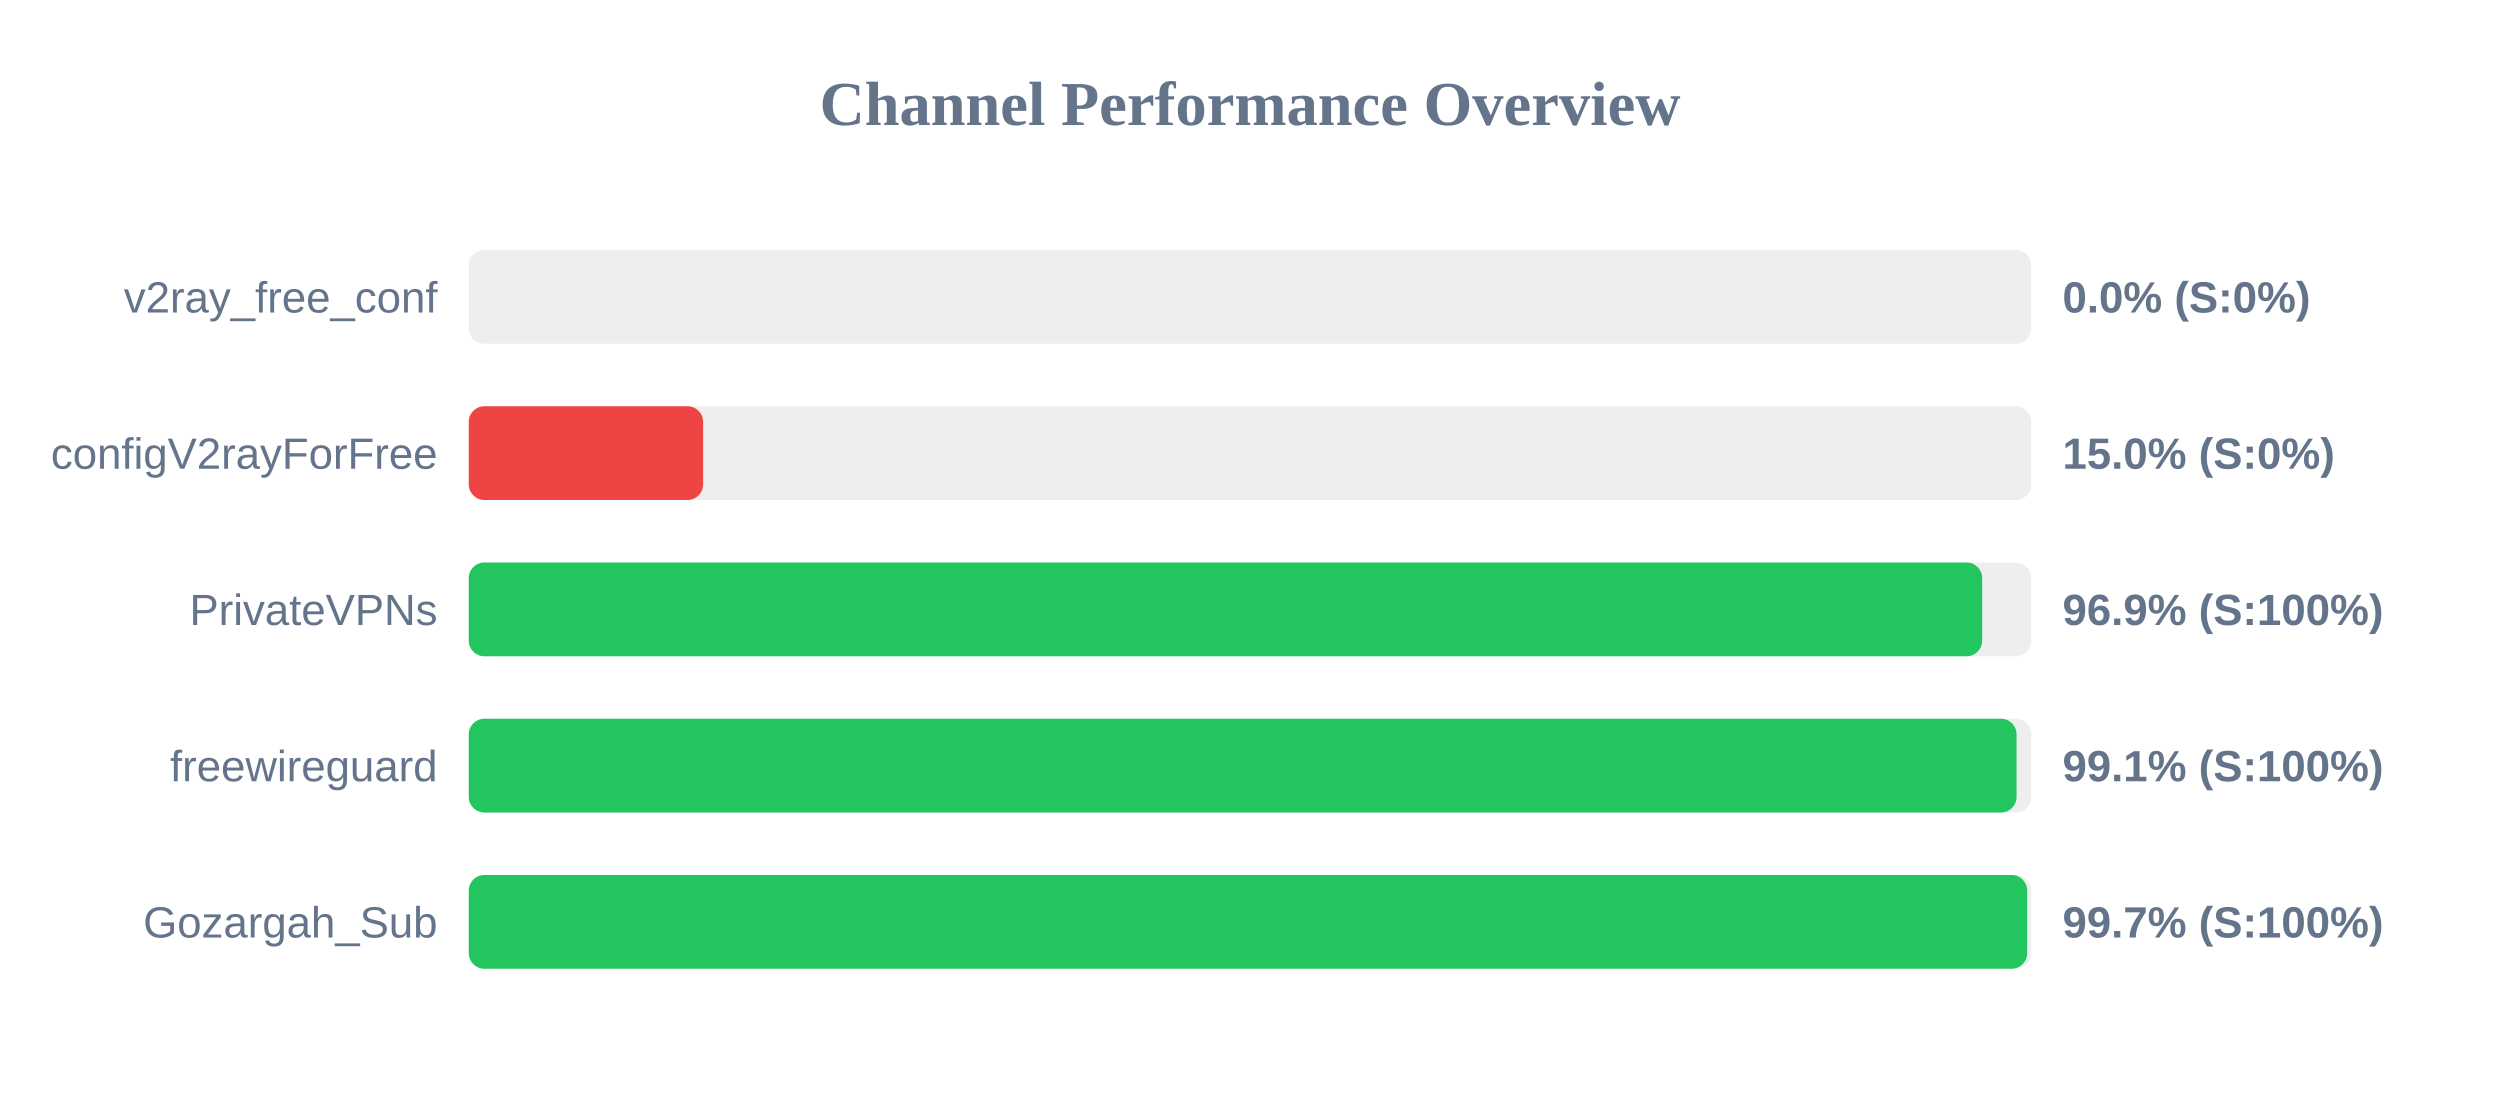
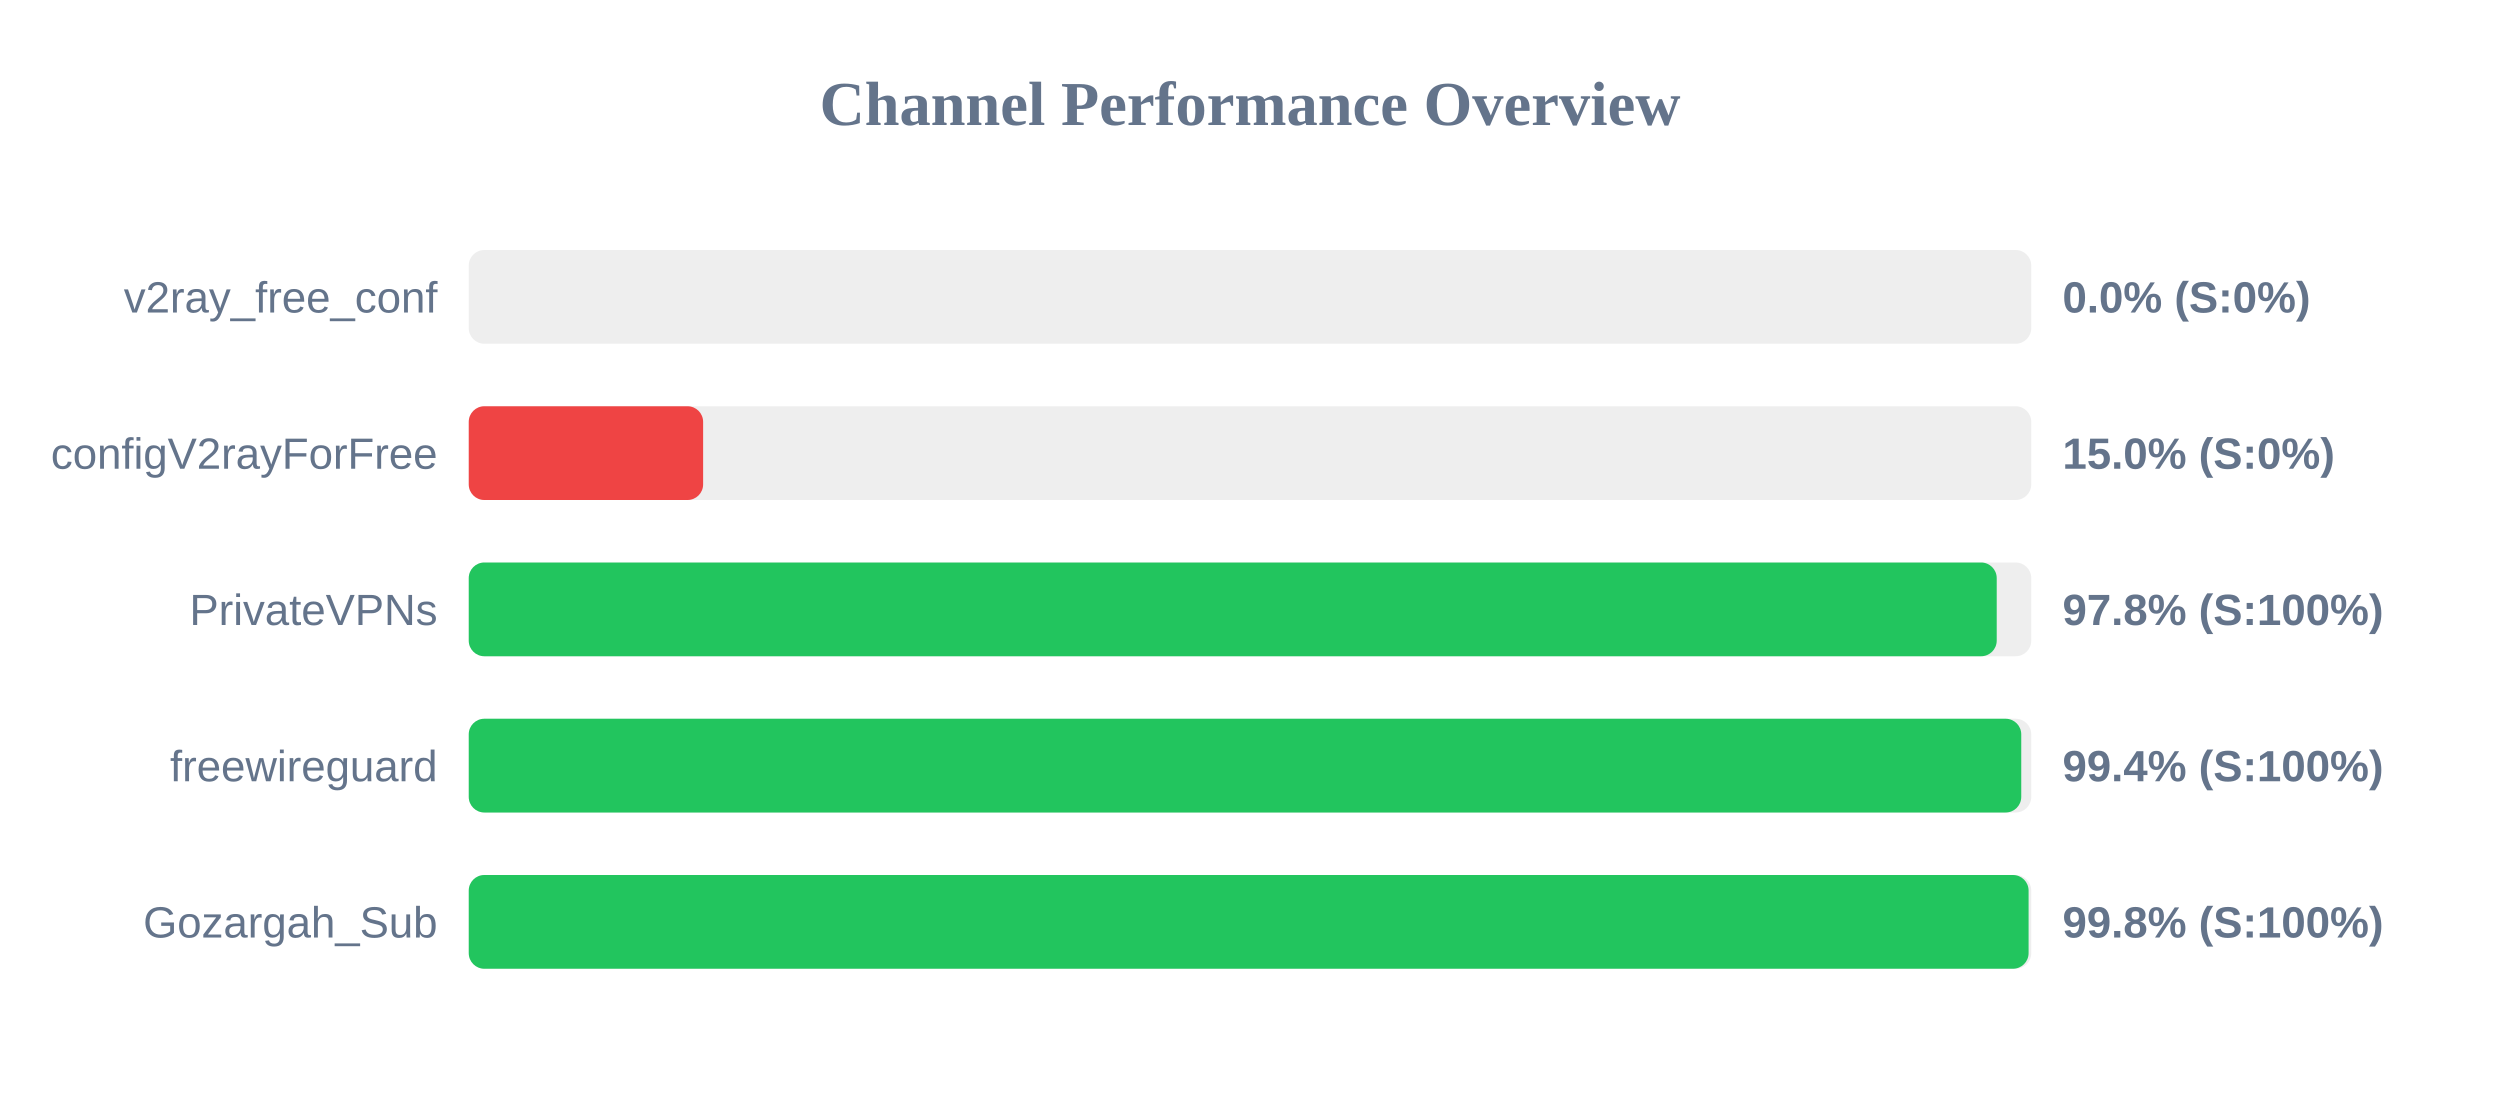
<svg xmlns="http://www.w3.org/2000/svg" width="800" height="350" version="1.1">
  <style>
        .row { font: 14px Arial; fill: #64748b; }
        .score { font: bold 14px Arial; fill: #64748b; }
    </style>
  <text x="400" y="40" text-anchor="middle" font-size="20px" font-weight="bold" fill="#64748b">Channel Performance Overview</text>
  <rect x="150" y="80" width="500" height="30" fill="#eee" rx="5" />
  <rect x="150" y="80" width="0.0" height="30" fill="#ef4444" rx="5" />
  <text x="140" y="100" text-anchor="end" class="row">v2ray_free_conf</text>
  <text x="660" y="100" text-anchor="start" class="score">0.0% (S:0%)</text>
  <rect x="150" y="130" width="500" height="30" fill="#eee" rx="5" />
  <rect x="150" y="130" width="75.0" height="30" fill="#ef4444" rx="5" />
  <text x="140" y="150" text-anchor="end" class="row">configV2rayForFree</text>
  <text x="660" y="150" text-anchor="start" class="score">15.0% (S:0%)</text>
  <rect x="150" y="180" width="500" height="30" fill="#eee" rx="5" />
-   <rect x="150" y="180" width="484.3" height="30" fill="#22c55e" rx="5" />
+   <rect x="150" y="180" width="488.95" height="30" fill="#22c55e" rx="5" />
  <text x="140" y="200" text-anchor="end" class="row">PrivateVPNs</text>
-   <text x="660" y="200" text-anchor="start" class="score">96.9% (S:100%)</text>
+   <text x="660" y="200" text-anchor="start" class="score">97.8% (S:100%)</text>
  <rect x="150" y="230" width="500" height="30" fill="#eee" rx="5" />
-   <rect x="150" y="230" width="495.3" height="30" fill="#22c55e" rx="5" />
+   <rect x="150" y="230" width="496.8" height="30" fill="#22c55e" rx="5" />
  <text x="140" y="250" text-anchor="end" class="row">freewireguard</text>
-   <text x="660" y="250" text-anchor="start" class="score">99.1% (S:100%)</text>
+   <text x="660" y="250" text-anchor="start" class="score">99.4% (S:100%)</text>
  <rect x="150" y="280" width="500" height="30" fill="#eee" rx="5" />
-   <rect x="150" y="280" width="498.7" height="30" fill="#22c55e" rx="5" />
+   <rect x="150" y="280" width="499.15" height="30" fill="#22c55e" rx="5" />
  <text x="140" y="300" text-anchor="end" class="row">Gozargah_Sub</text>
-   <text x="660" y="300" text-anchor="start" class="score">99.7% (S:100%)</text>
+   <text x="660" y="300" text-anchor="start" class="score">99.8% (S:100%)</text>
</svg>
